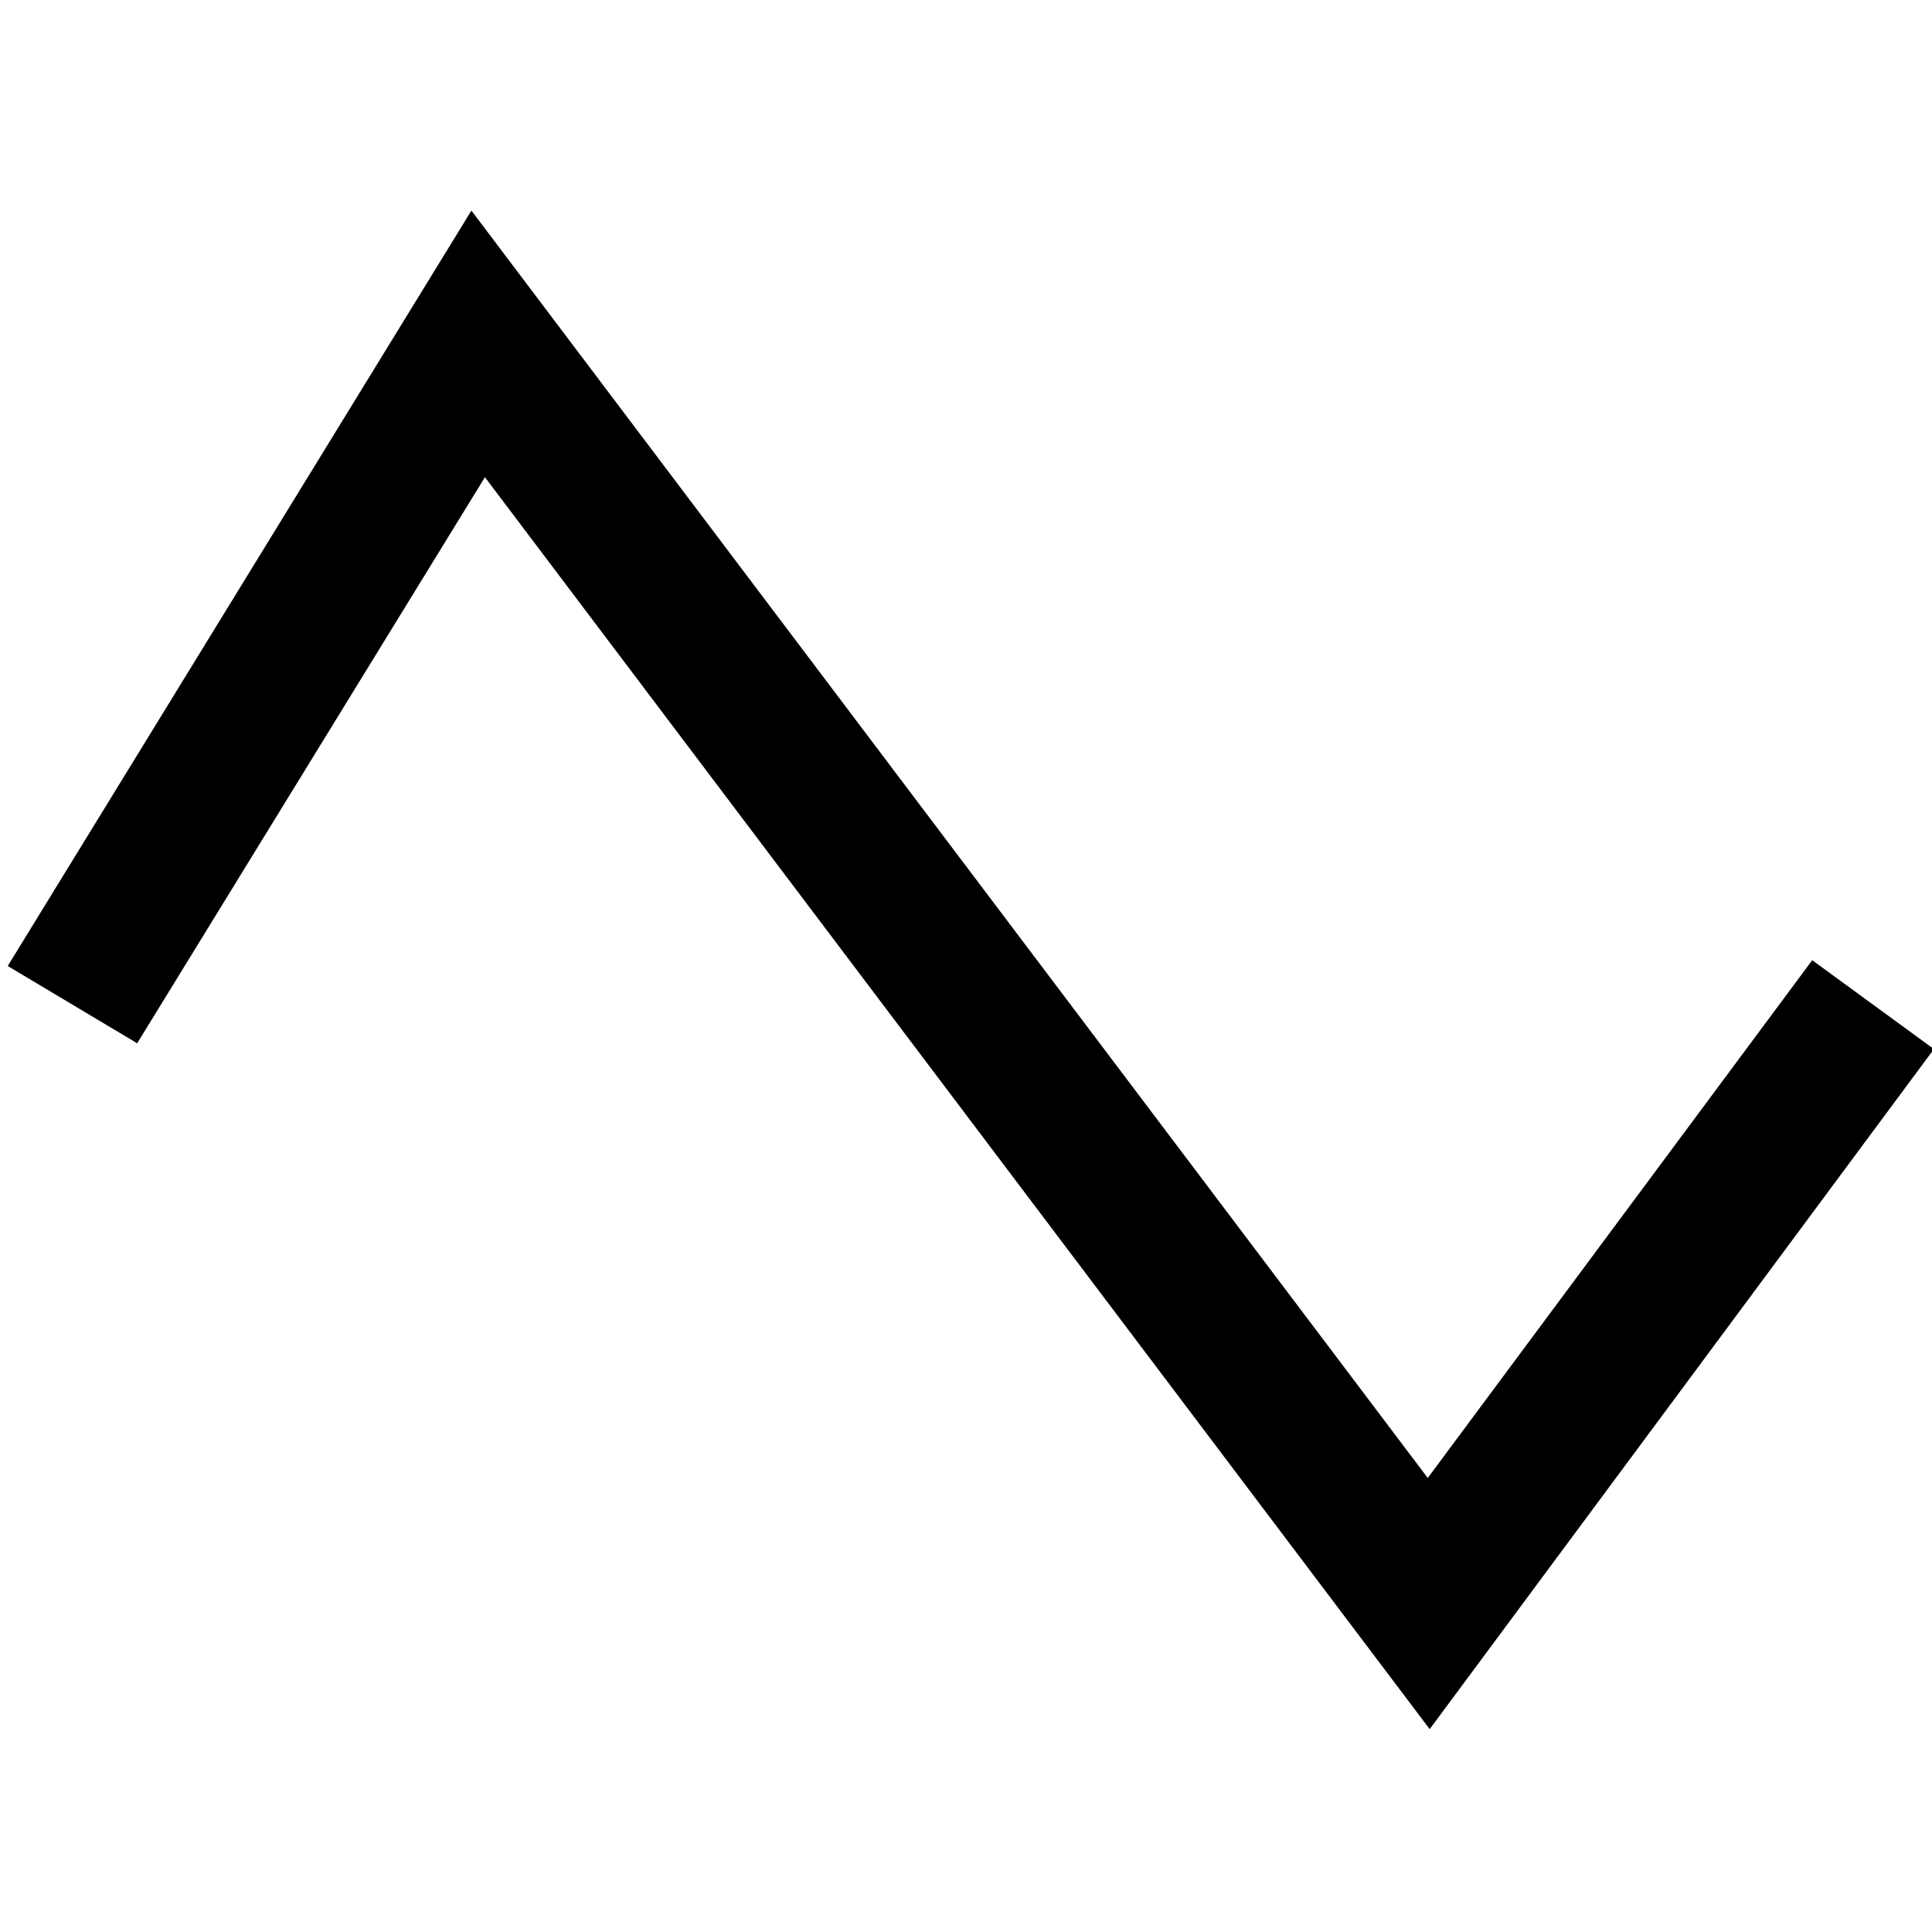
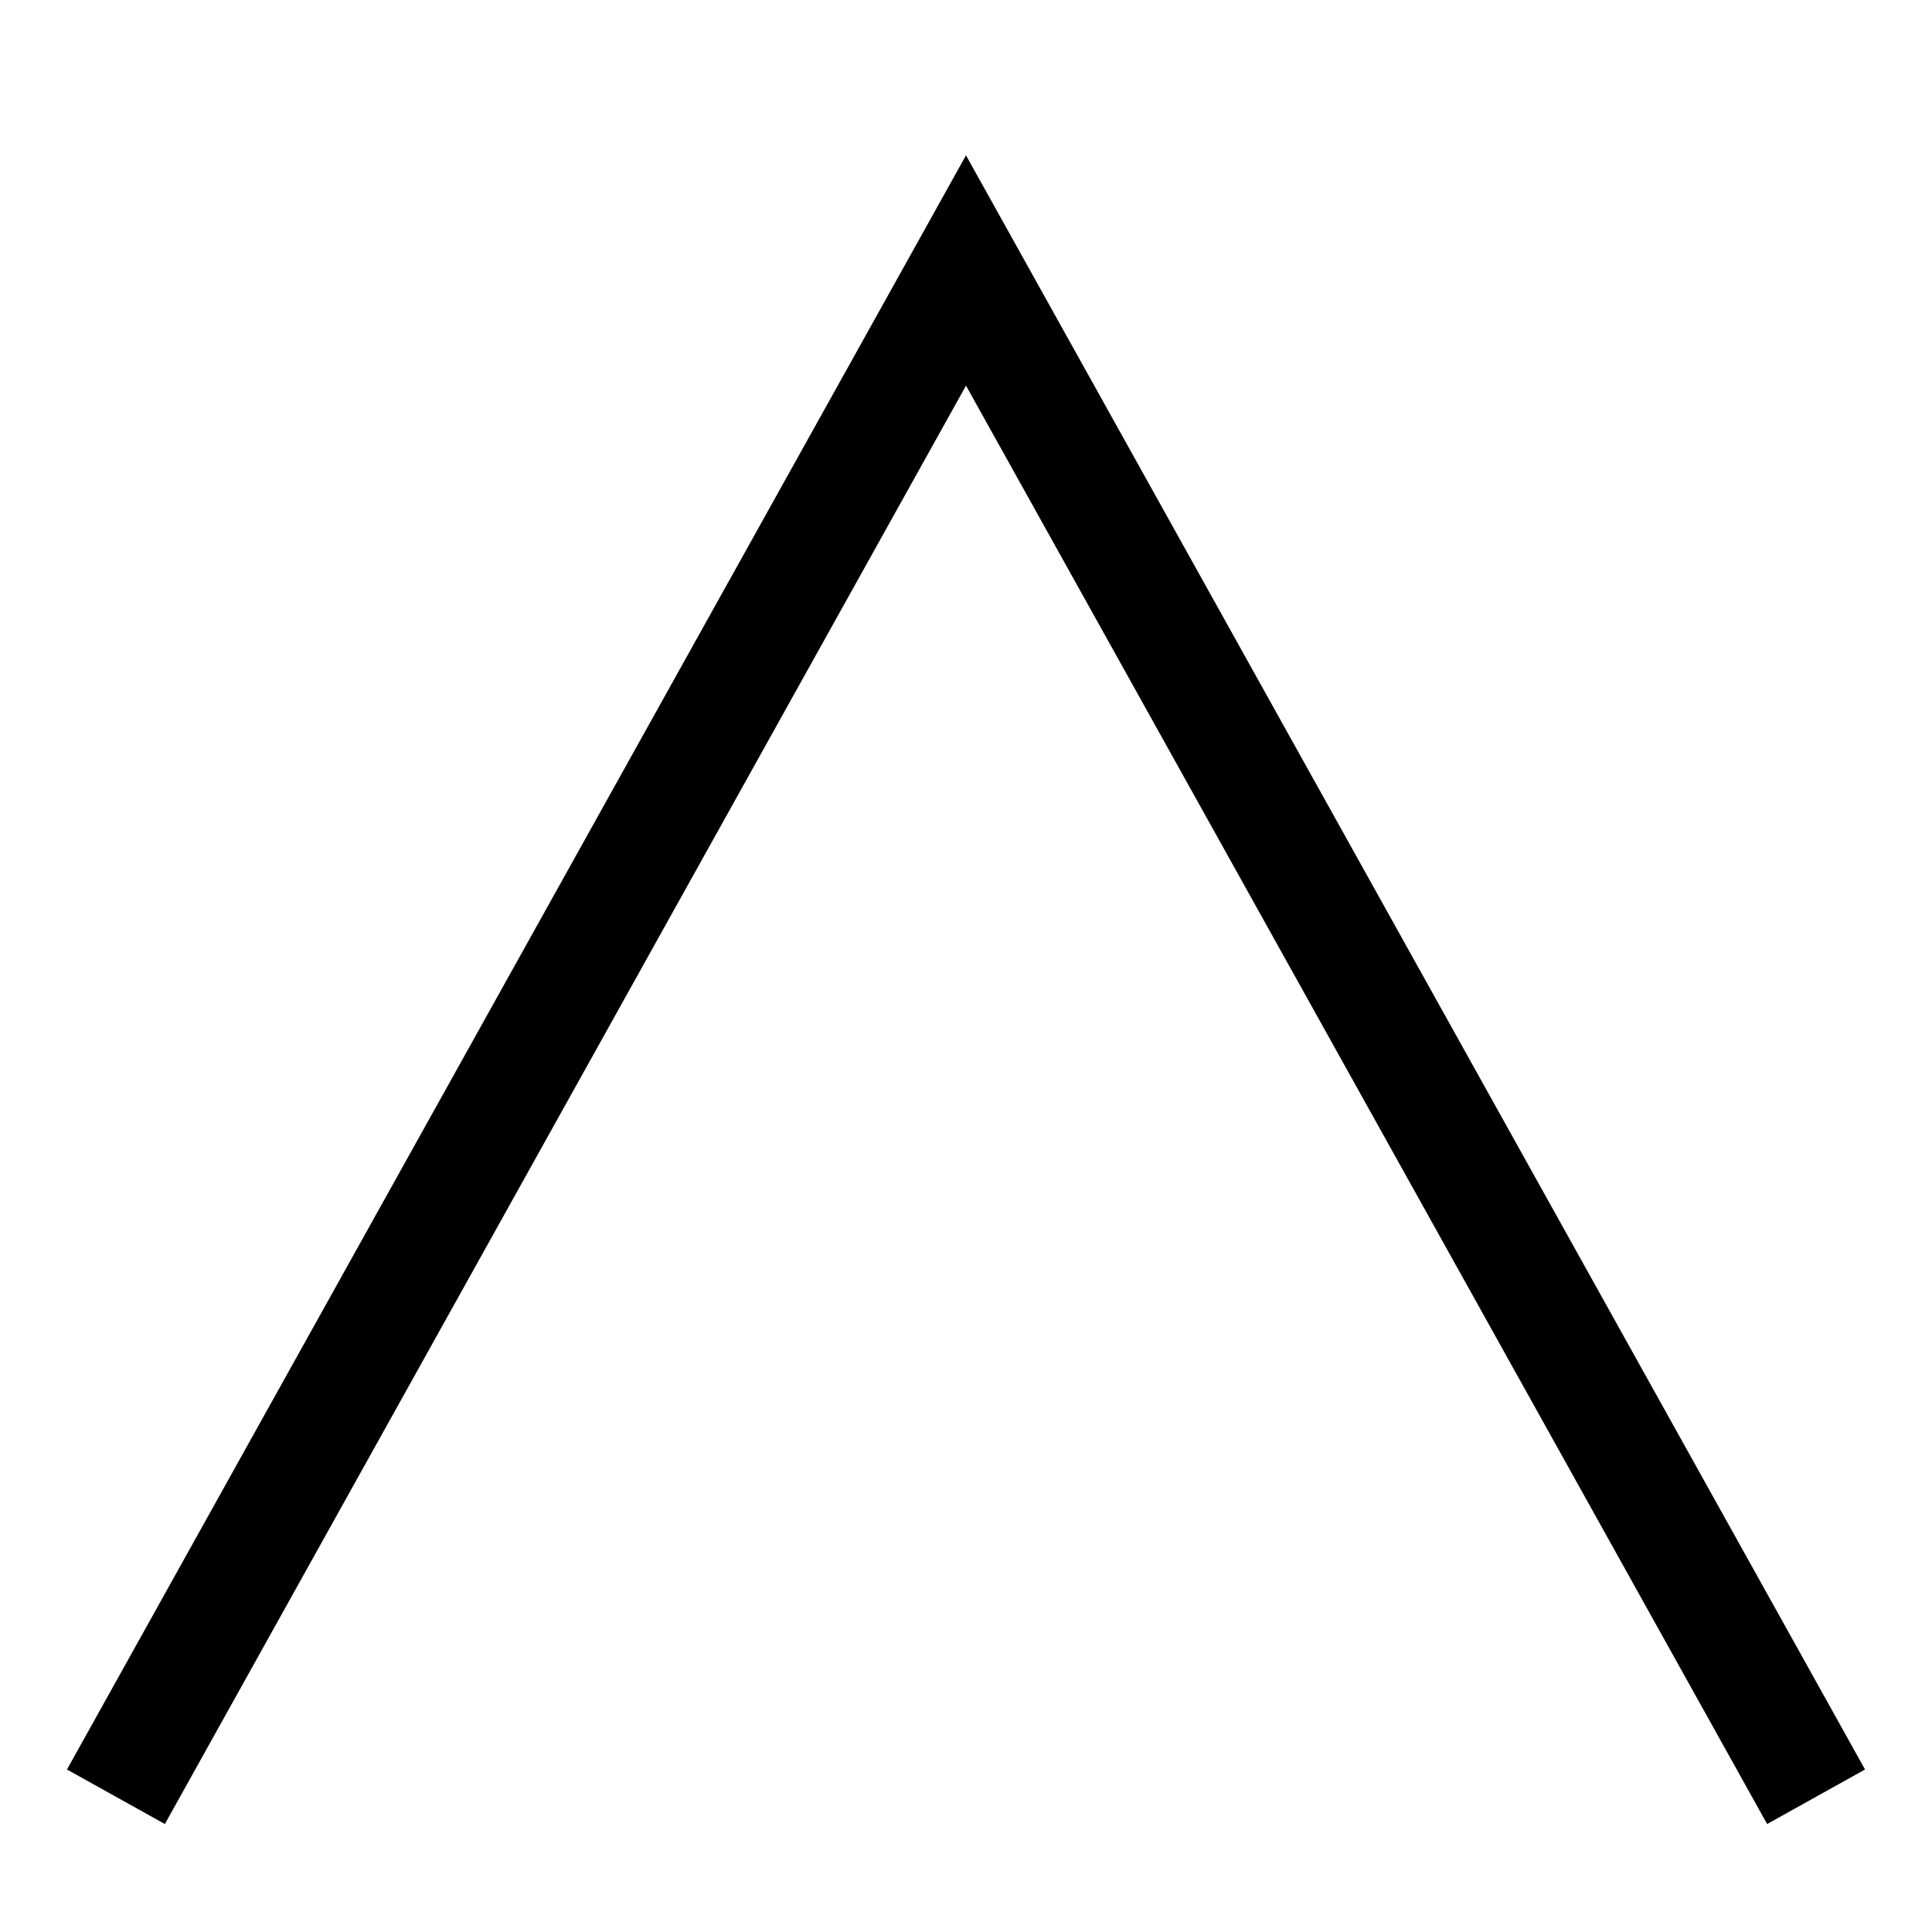
<svg xmlns="http://www.w3.org/2000/svg" width="1000" height="1000" viewBox="0 0 1000 1000">
-   <path d="M740,895L251,247L71,540L4,500L244,109L739,765L938,497L1001,543" />
+   <path d="M60,930L500,140L940,930" fill="none" stroke="#000" stroke-width="58" stroke-linejoin="miter" stroke-linecap="butt" />
</svg>
